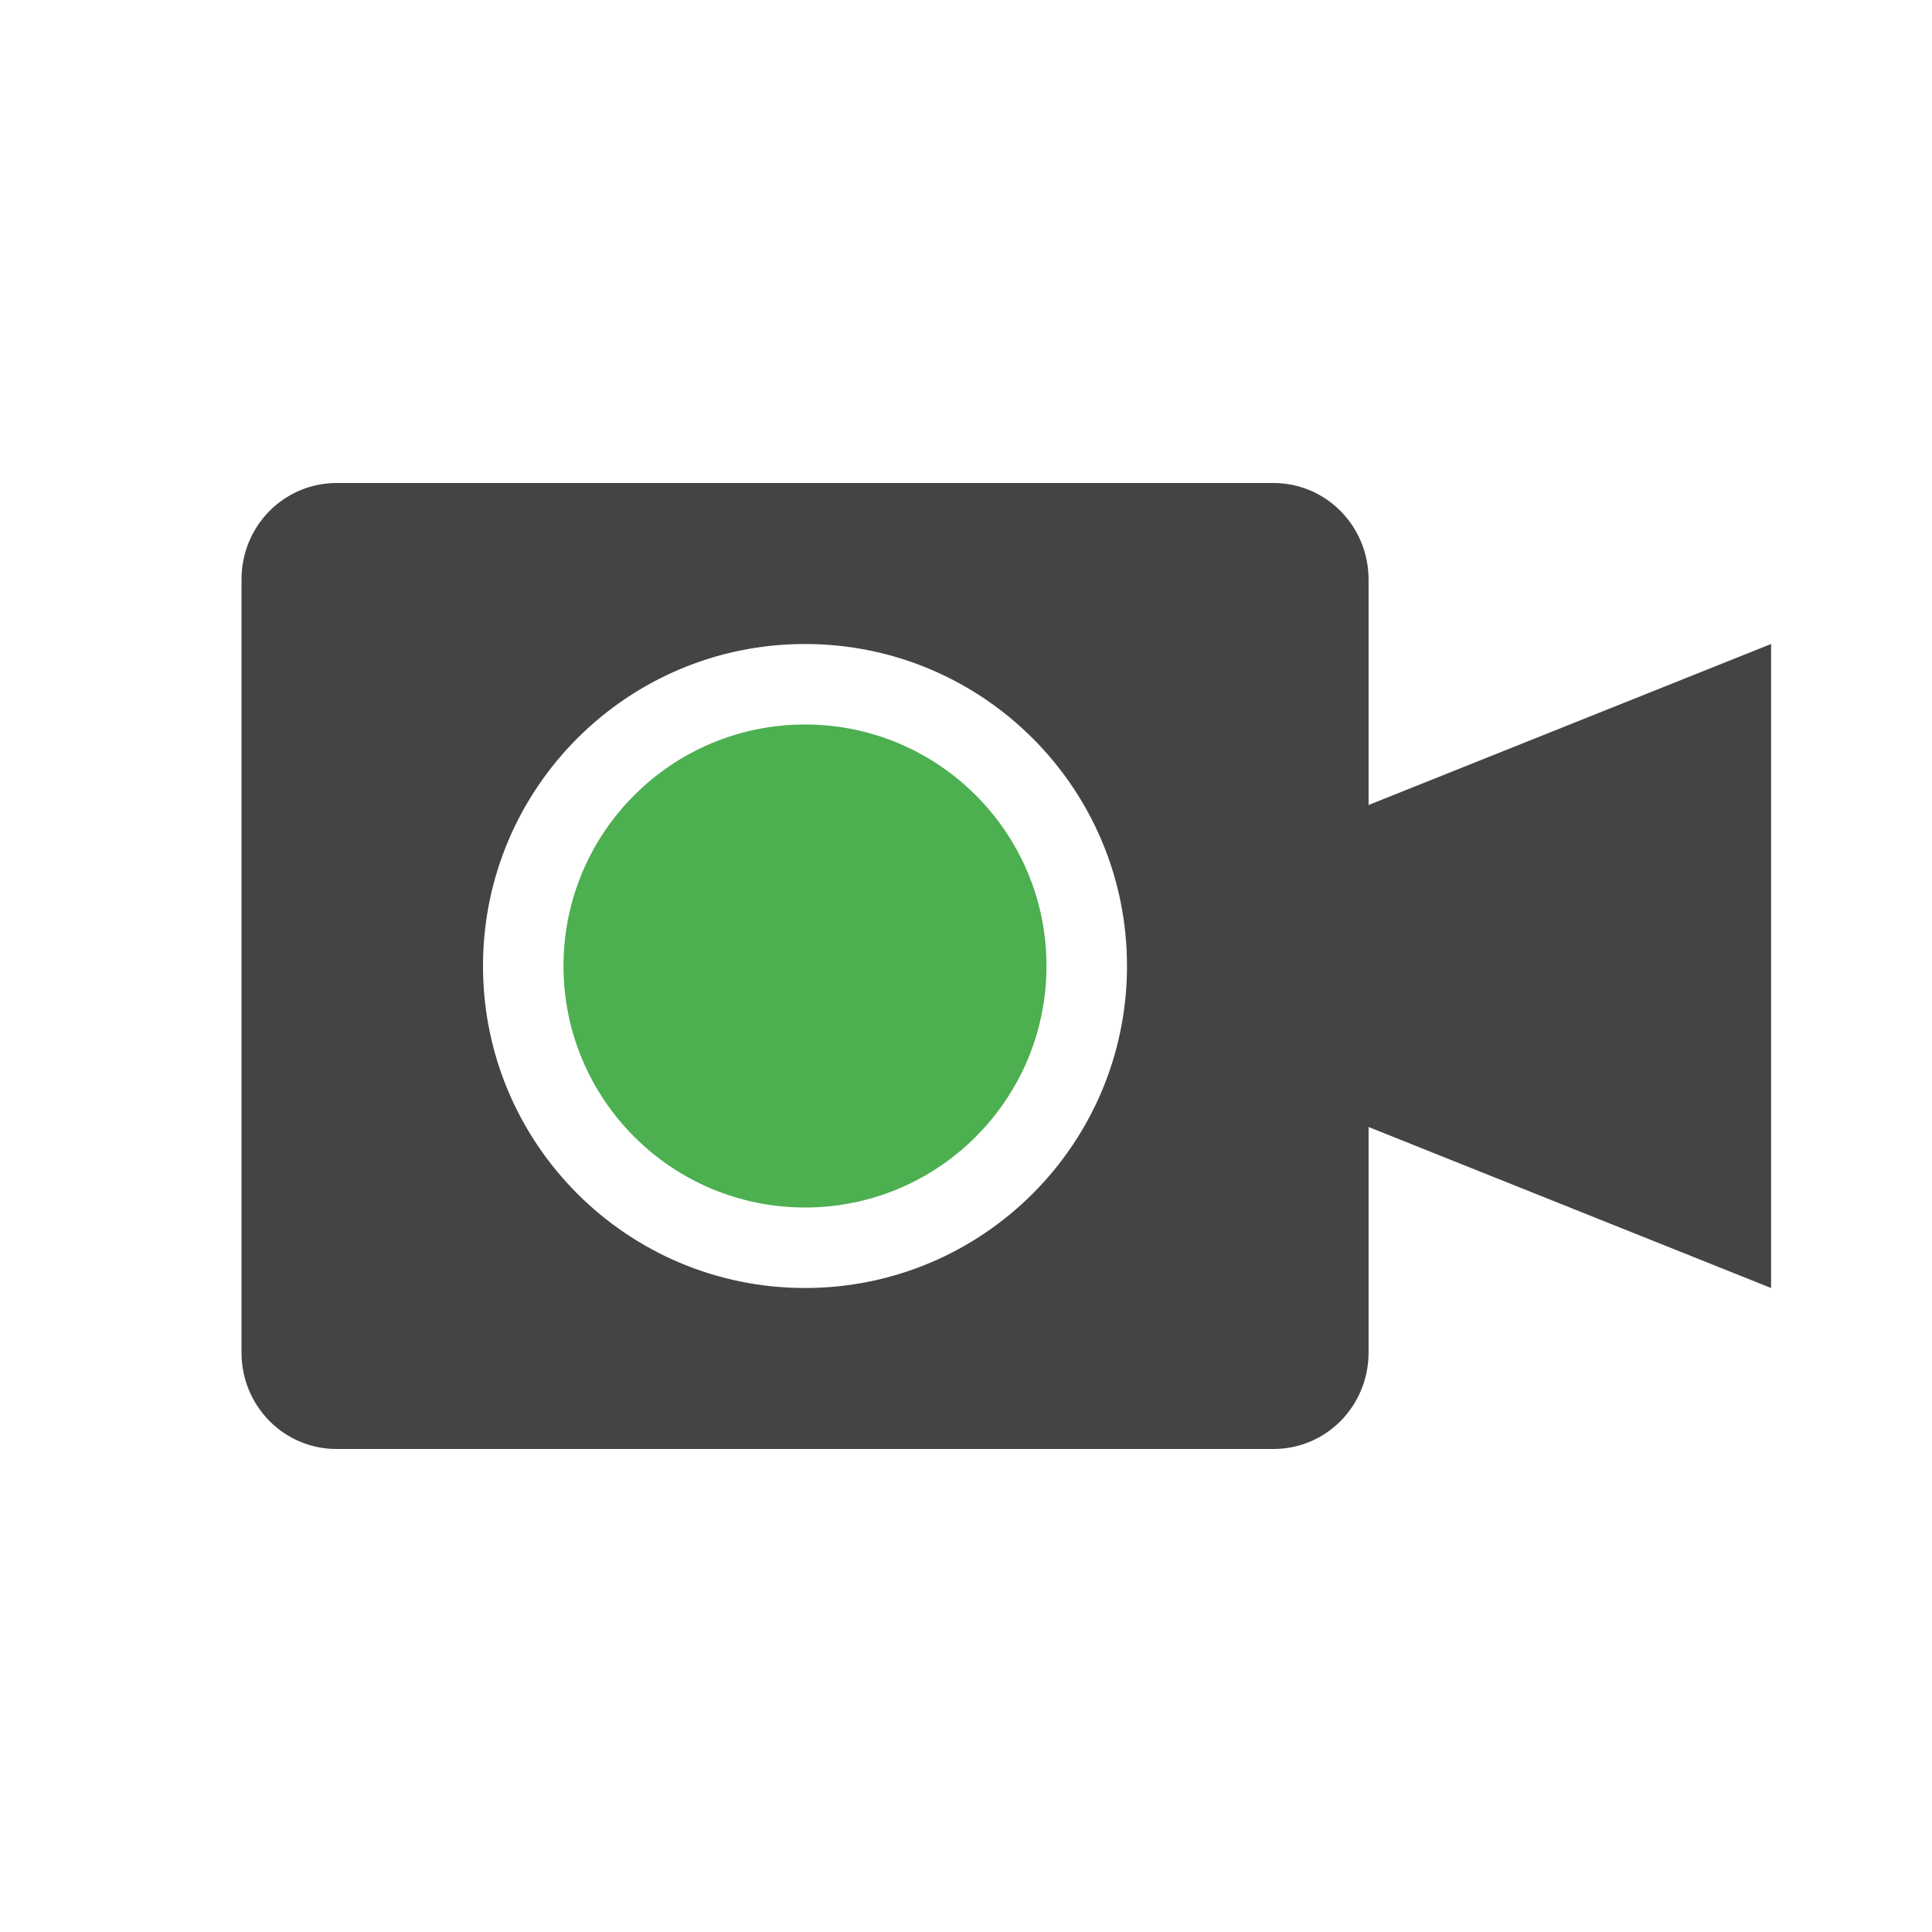
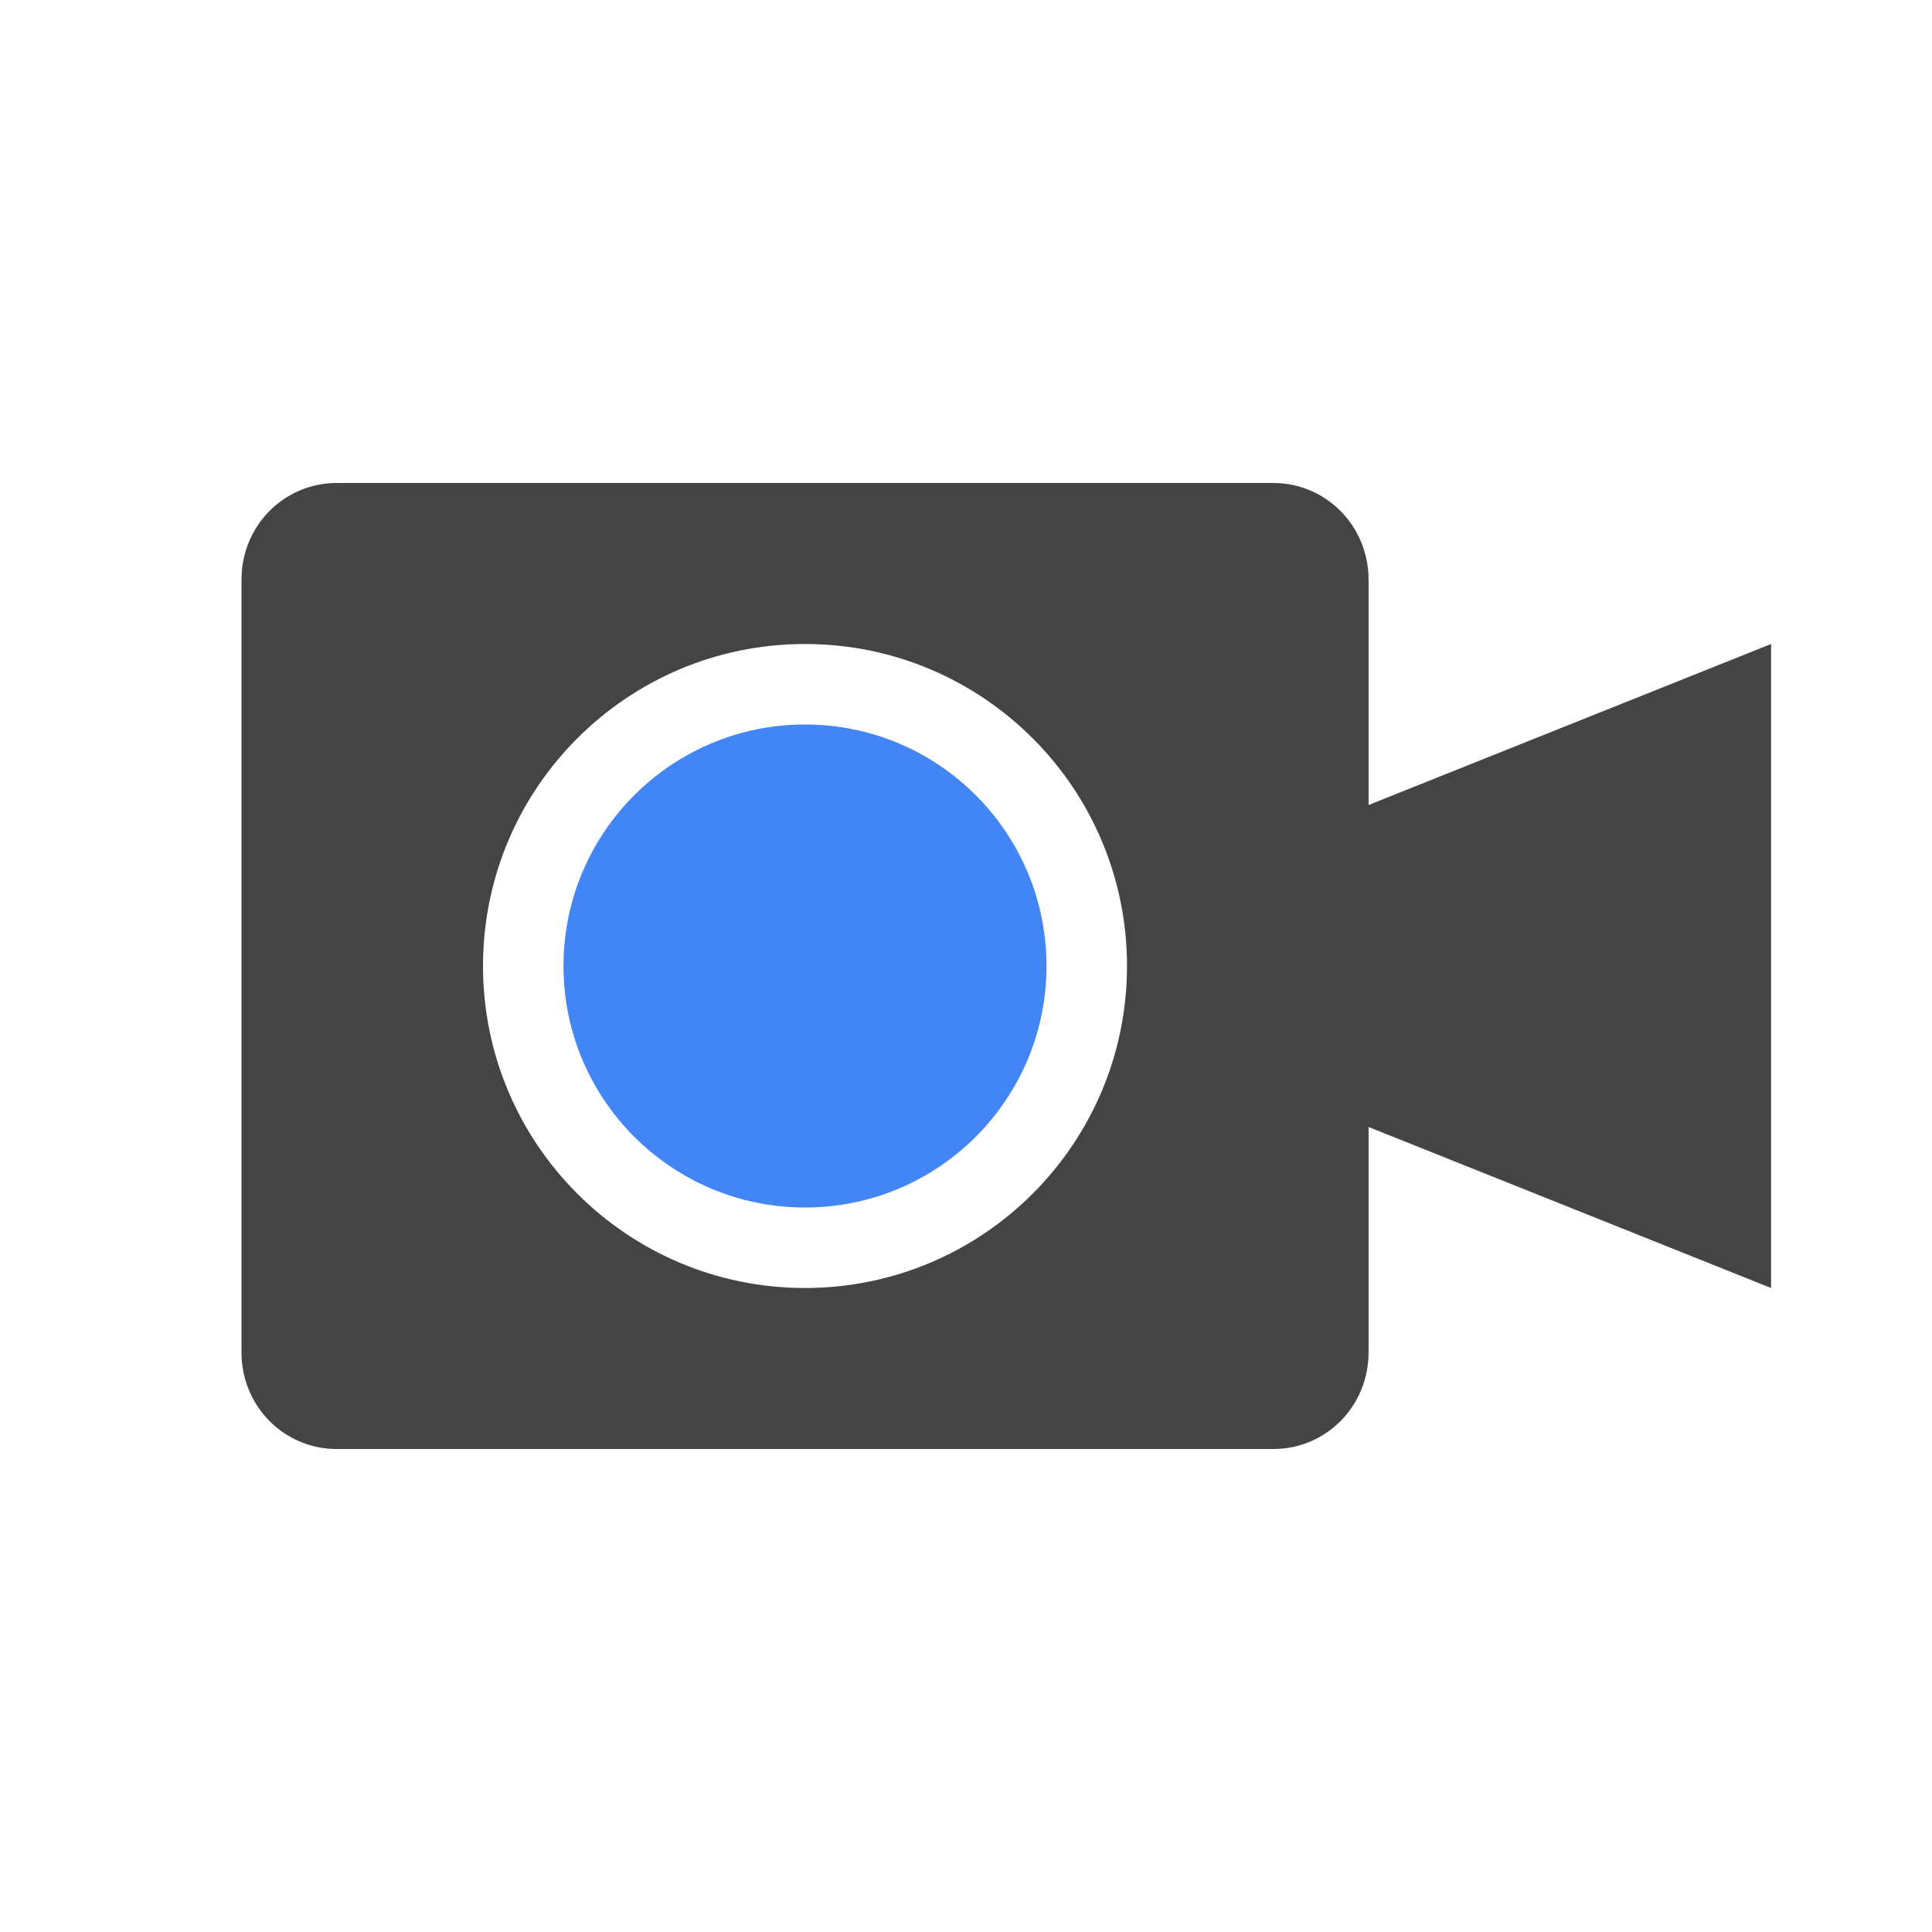
<svg xmlns="http://www.w3.org/2000/svg" width="24" height="24" version="1">
  <defs>
    <style id="current-color-scheme" type="text/css">
   .ColorScheme-Text { color:#444444; } .ColorScheme-Highlight { color:#4285f4; } .ColorScheme-NeutralText { color:#ff9800; } .ColorScheme-PositiveText { color:#4caf50; } .ColorScheme-NegativeText { color:#f44336; }
  </style>
  </defs>
  <path style="fill:currentColor" class="ColorScheme-Text" d="M 4.182,6 C 3.527,6 3,6.534 3,7.199 L 3,16.801 C 3,17.466 3.527,18 4.182,18 l 11.637,0 c 0.655,0 1.182,-0.534 1.182,-1.199 l 0,-2.801 5,2 0,-8 -5,2 0,-2.801 C 17,6.534 16.473,6 15.818,6 Z m 5.818,2 c 2.209,0 4,1.791 4,4 0,2.209 -1.791,4 -4,4 -2.209,0 -4,-1.791 -4,-4 0,-2.209 1.791,-4 4,-4 z" />
-   <circle style="fill:currentColor" class="ColorScheme-PositiveText" cx="10" cy="12" r="3" />
+   <circle style="fill:currentColor" class="ColorScheme-Highlight" cx="10" cy="12" r="3" />
</svg>
